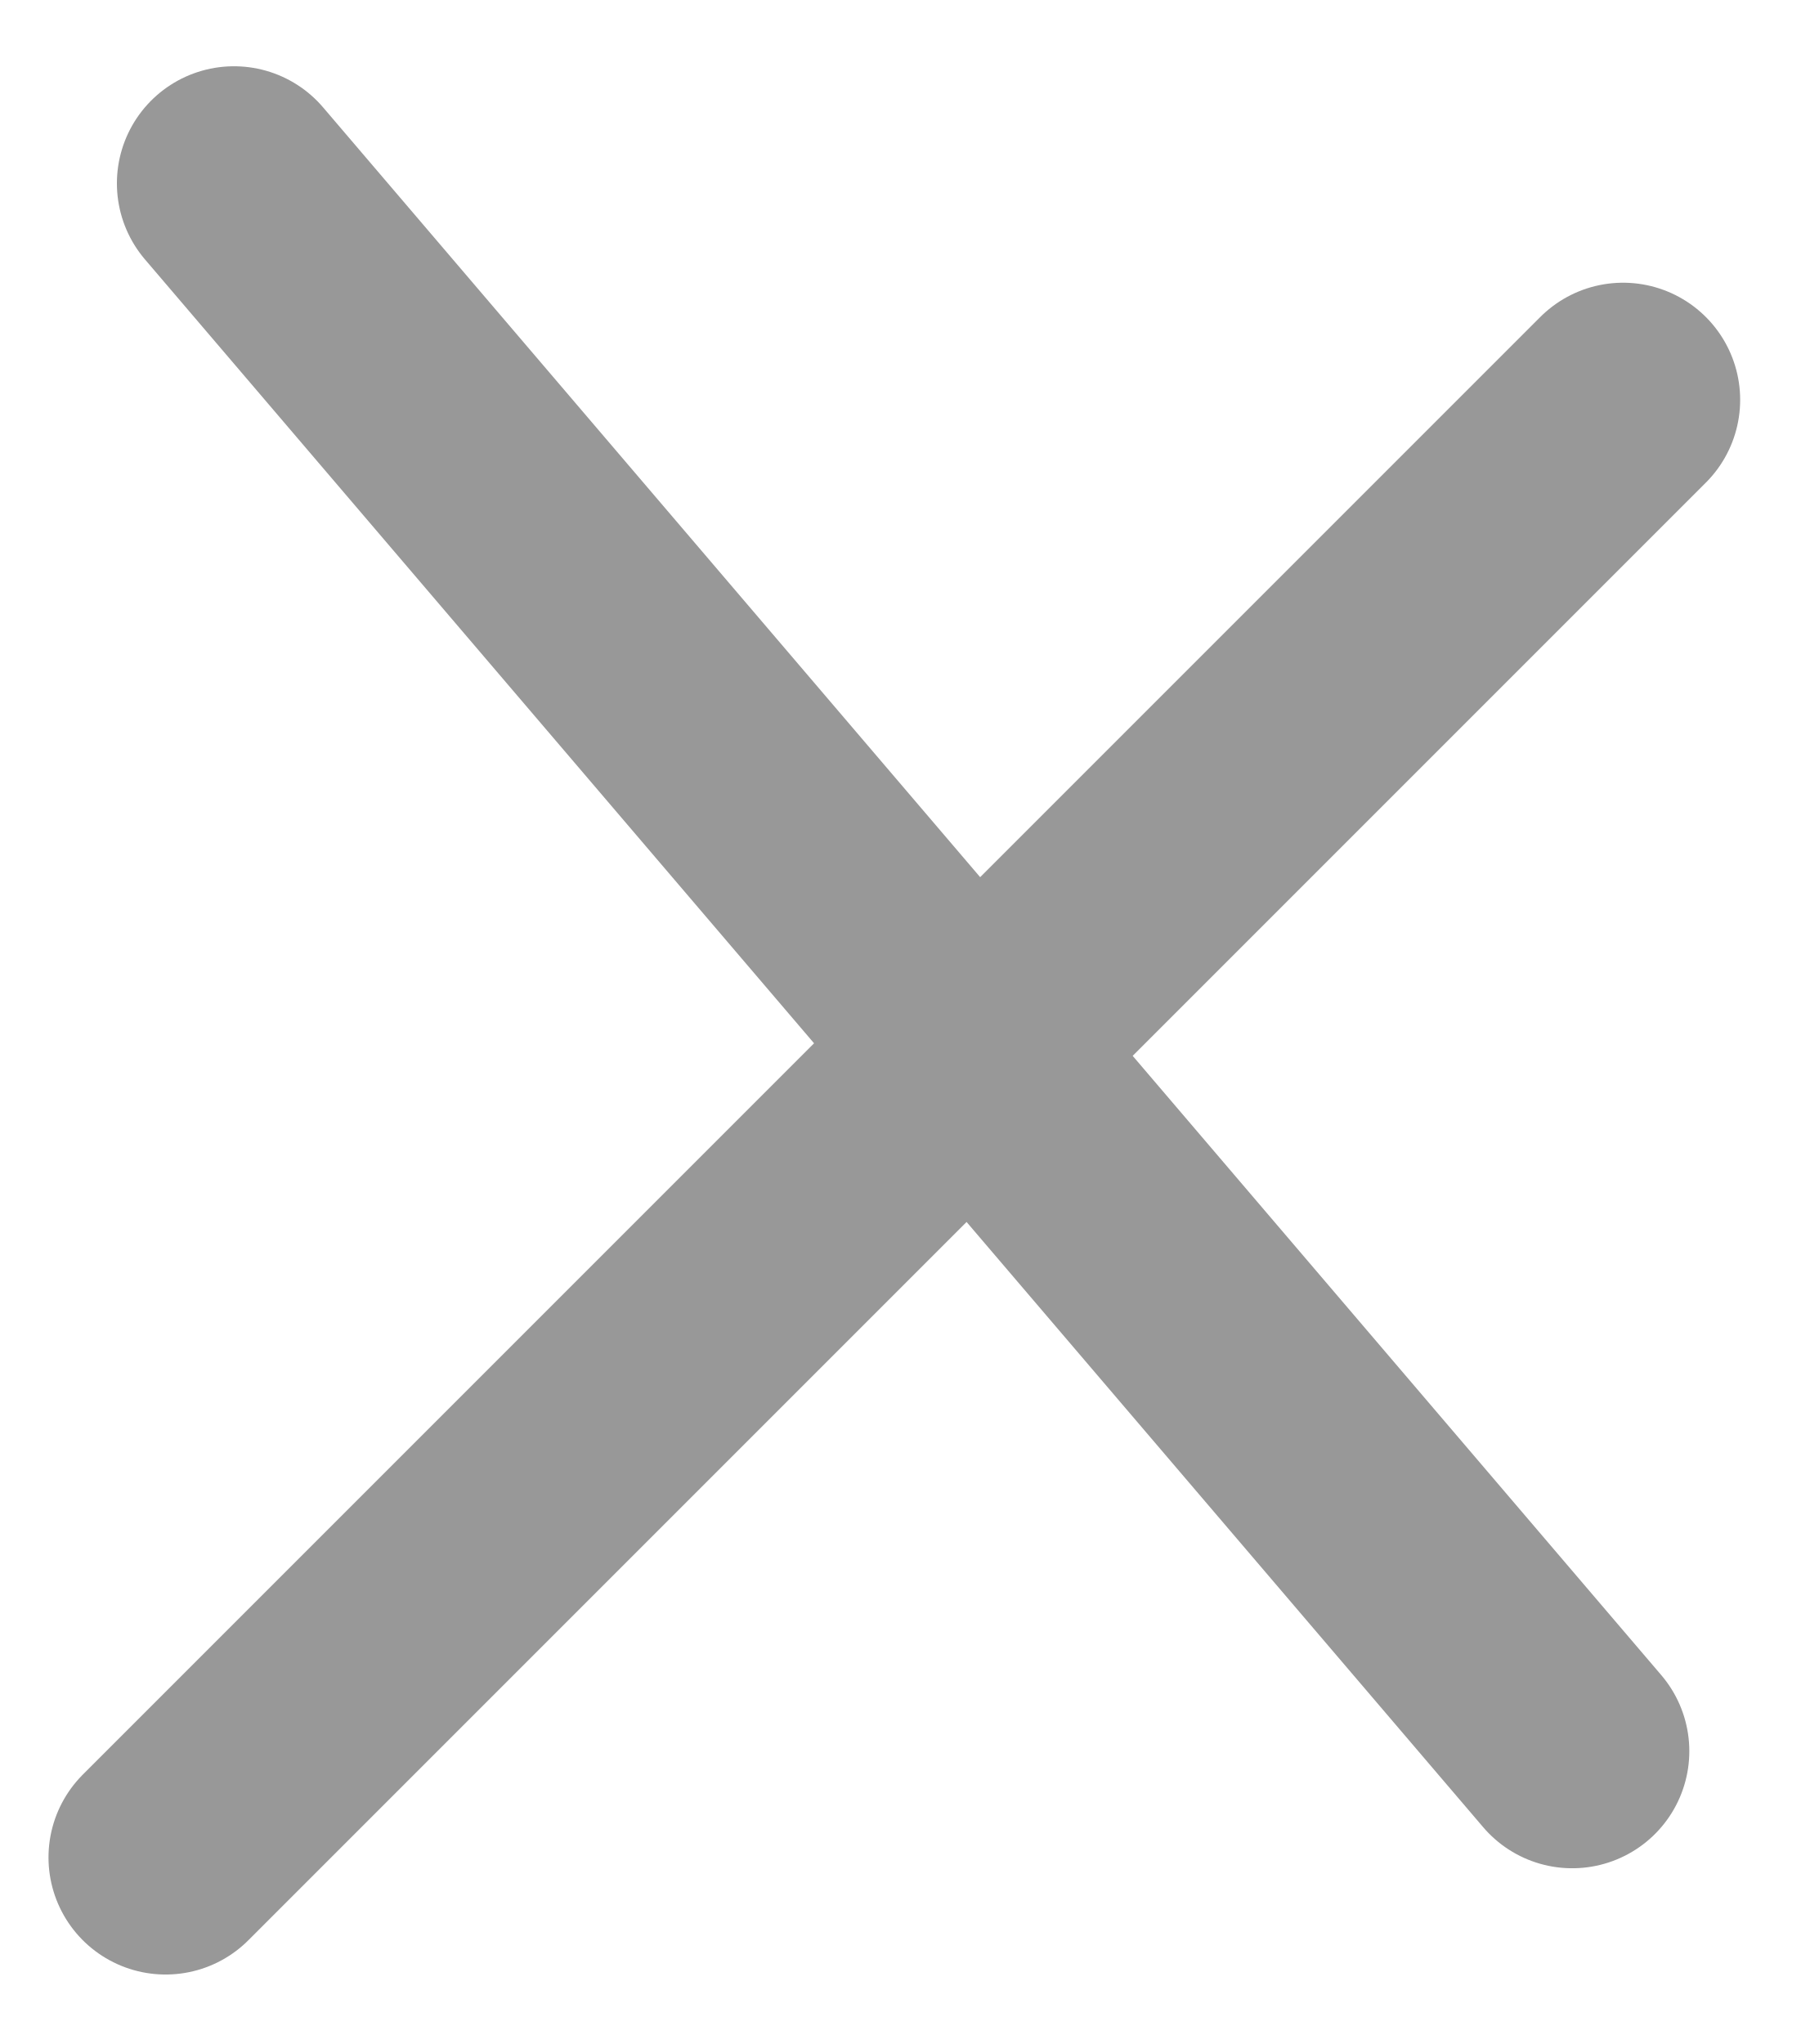
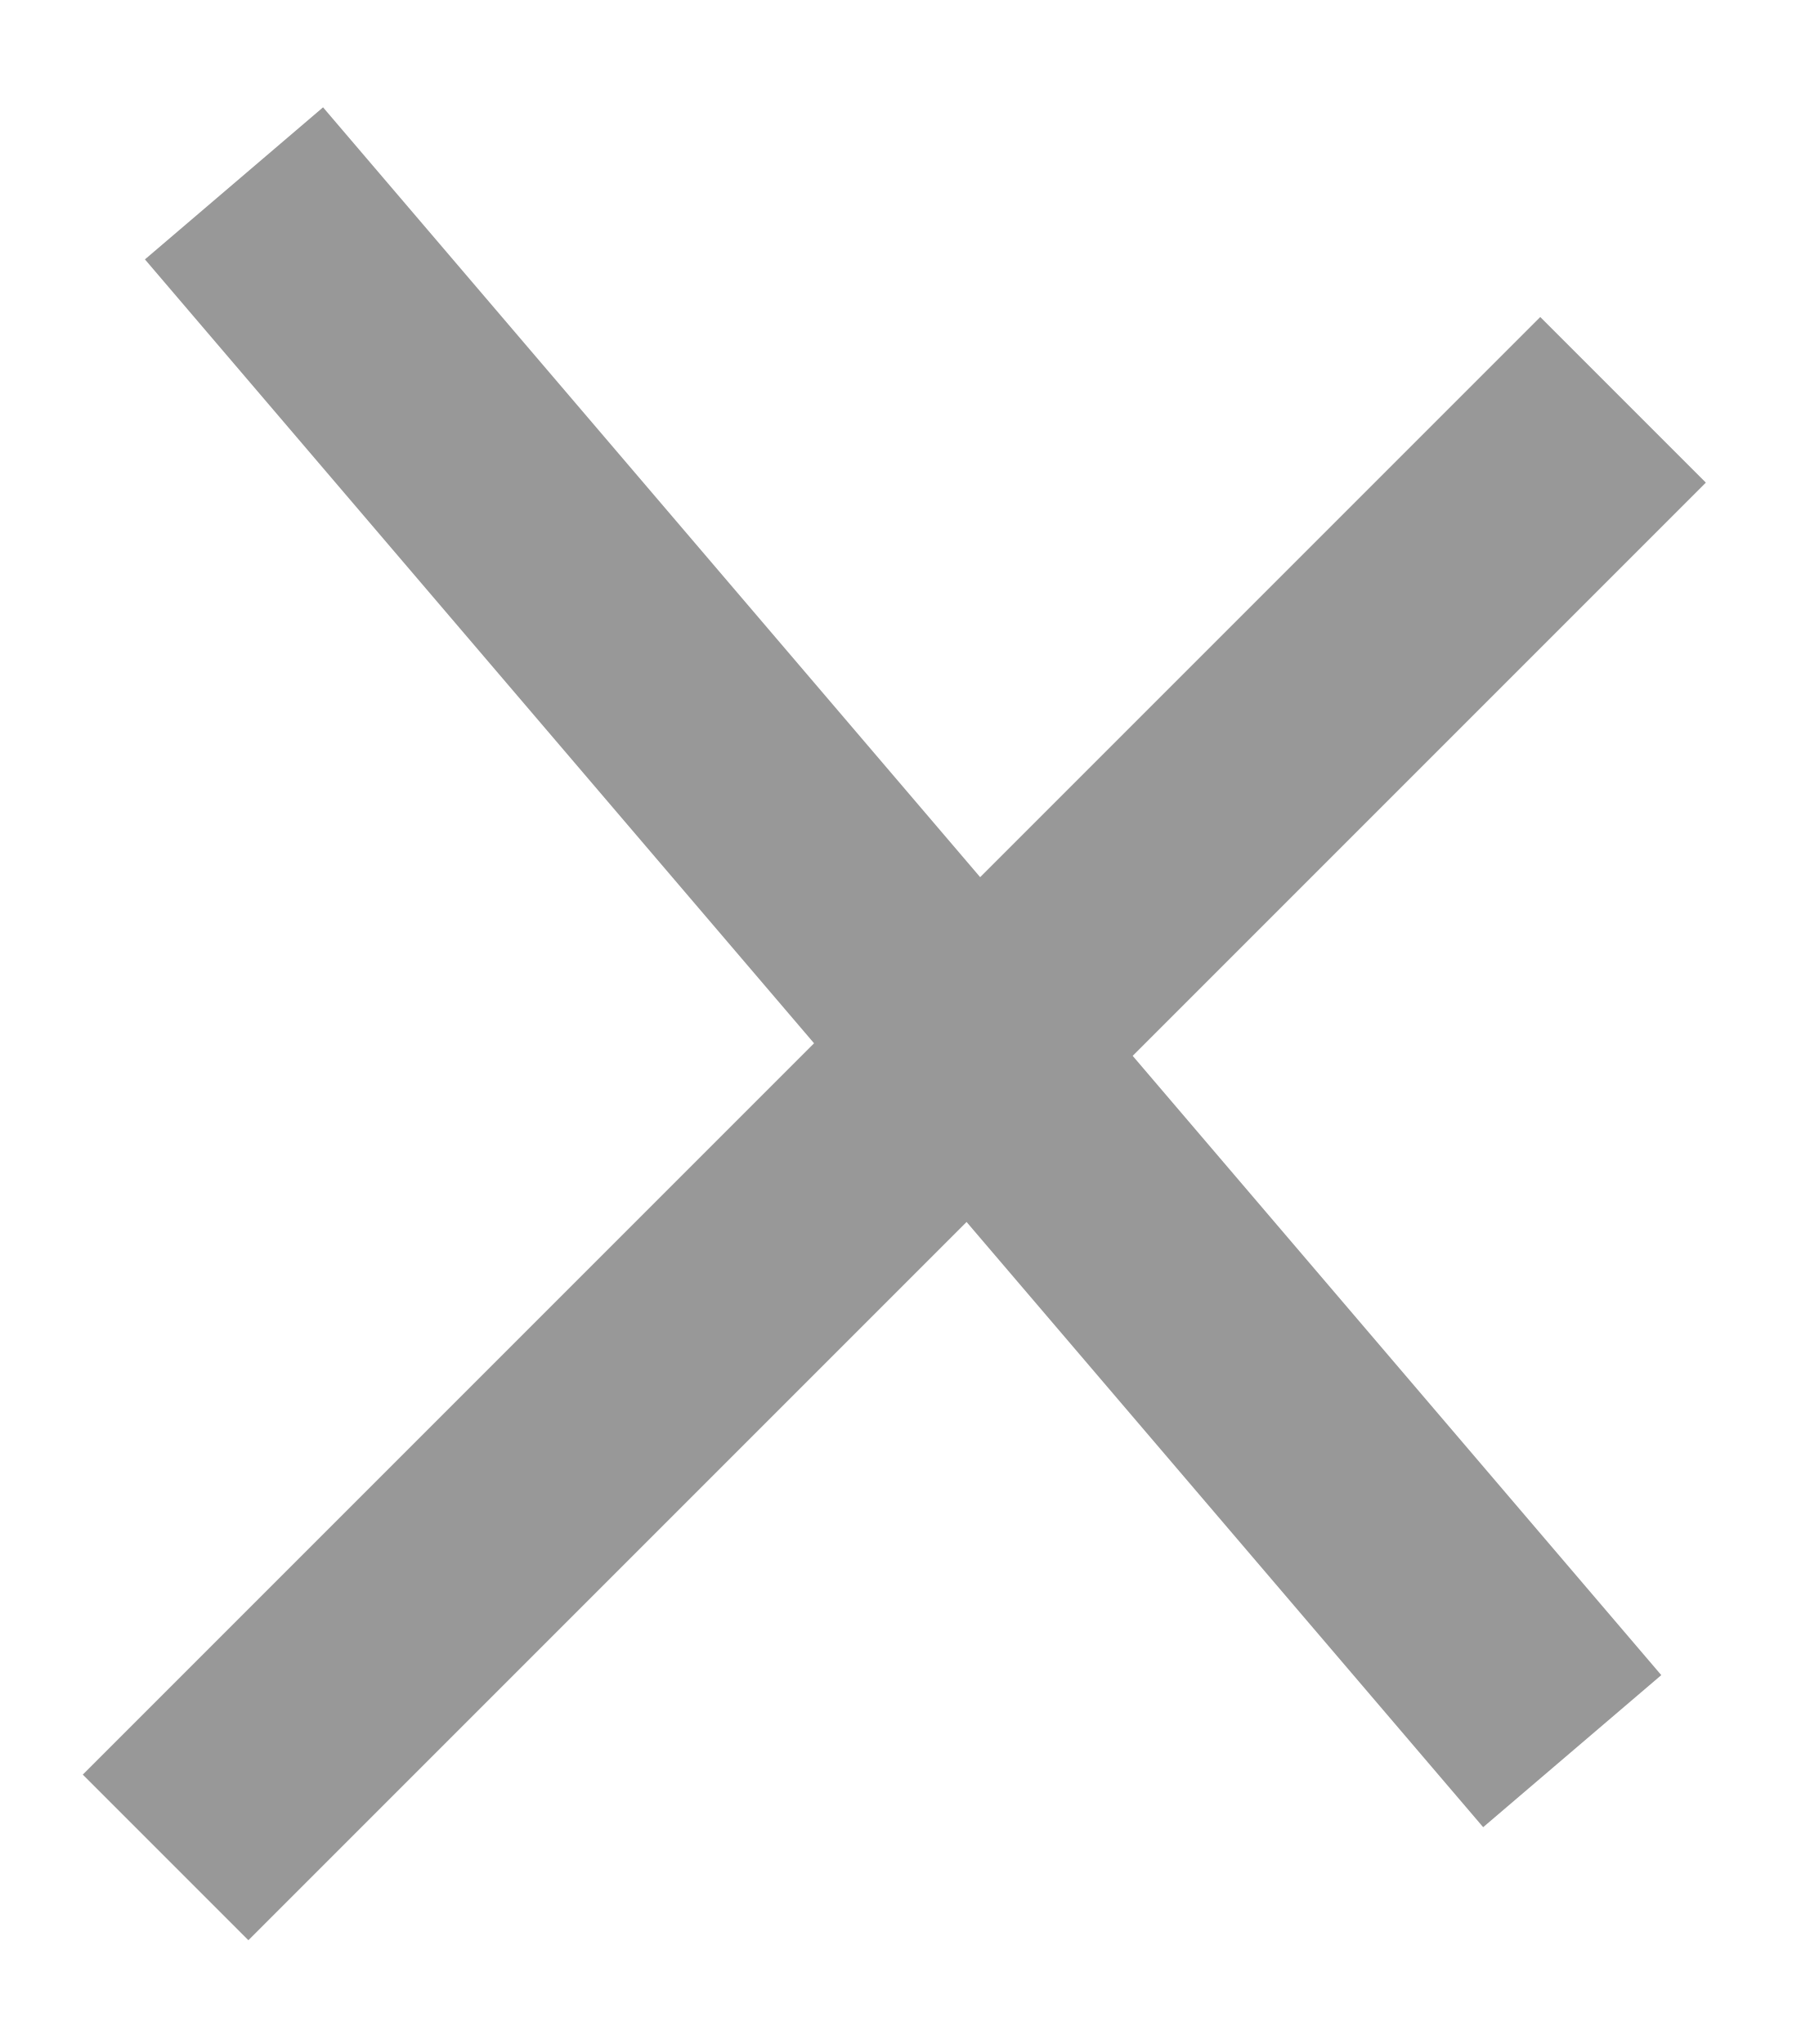
<svg xmlns="http://www.w3.org/2000/svg" width="85" height="96" fill="none">
-   <path stroke="#989898" stroke-width="11" stroke-linecap="round" d="m10.991 8.612 62.858 73.634M76.237 18.778 7.778 87.237" />
+   <path stroke="#989898" stroke-width="11" d="m10.991 8.612 62.858 73.634M76.237 18.778 7.778 87.237" />
</svg>
